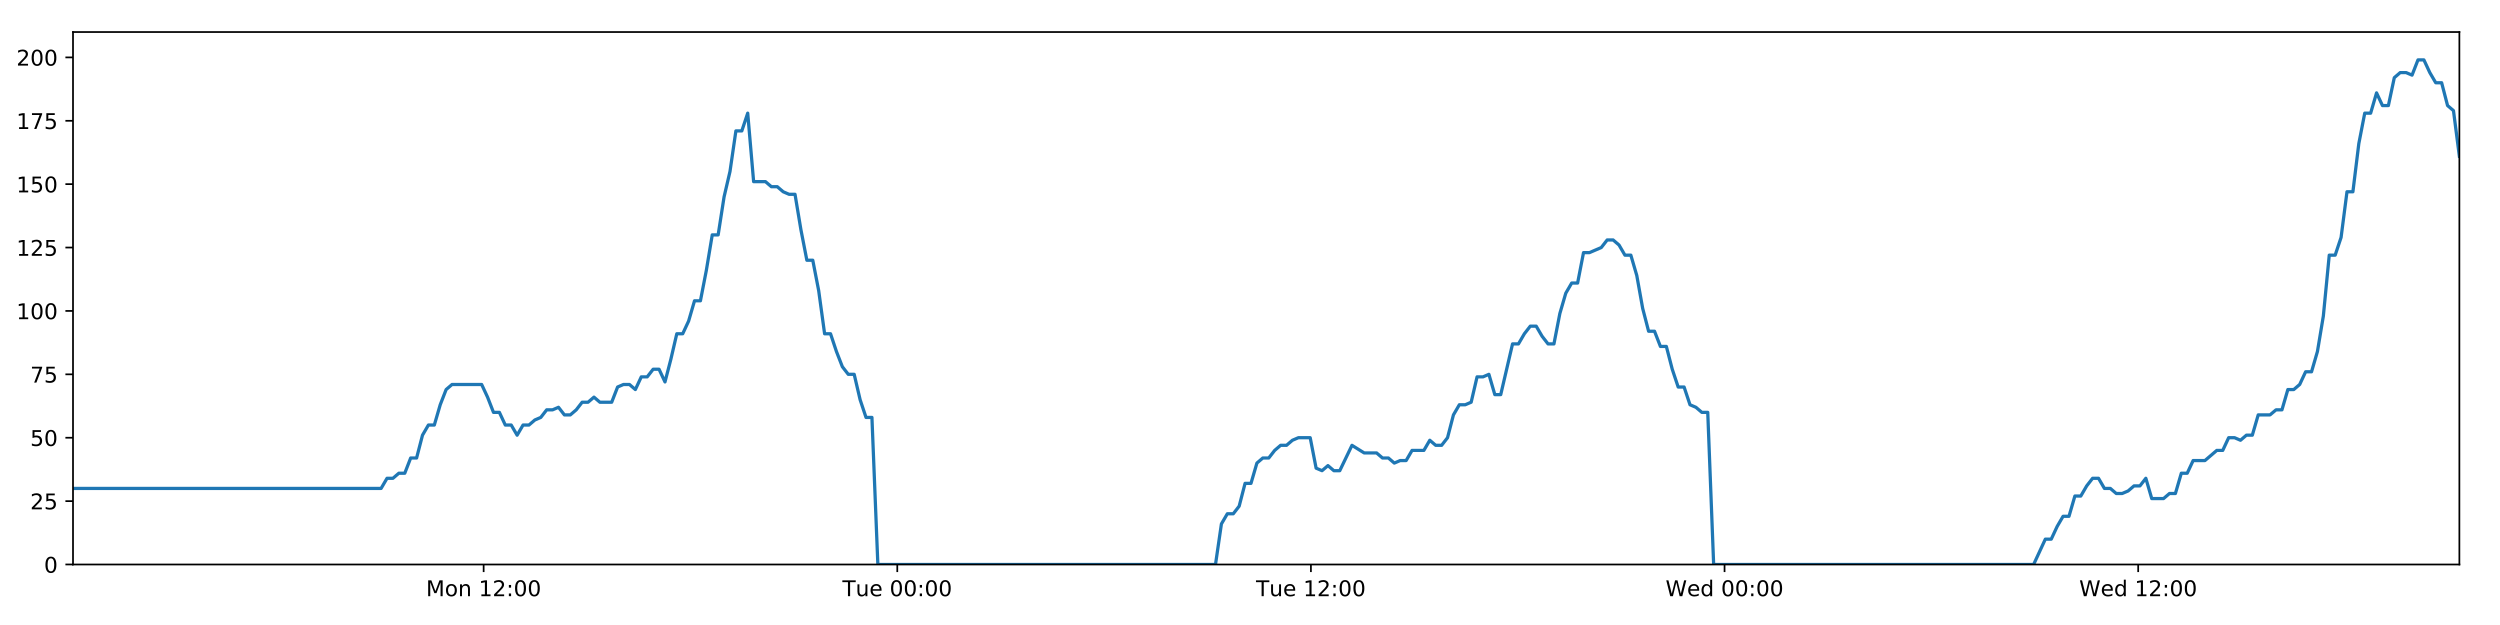
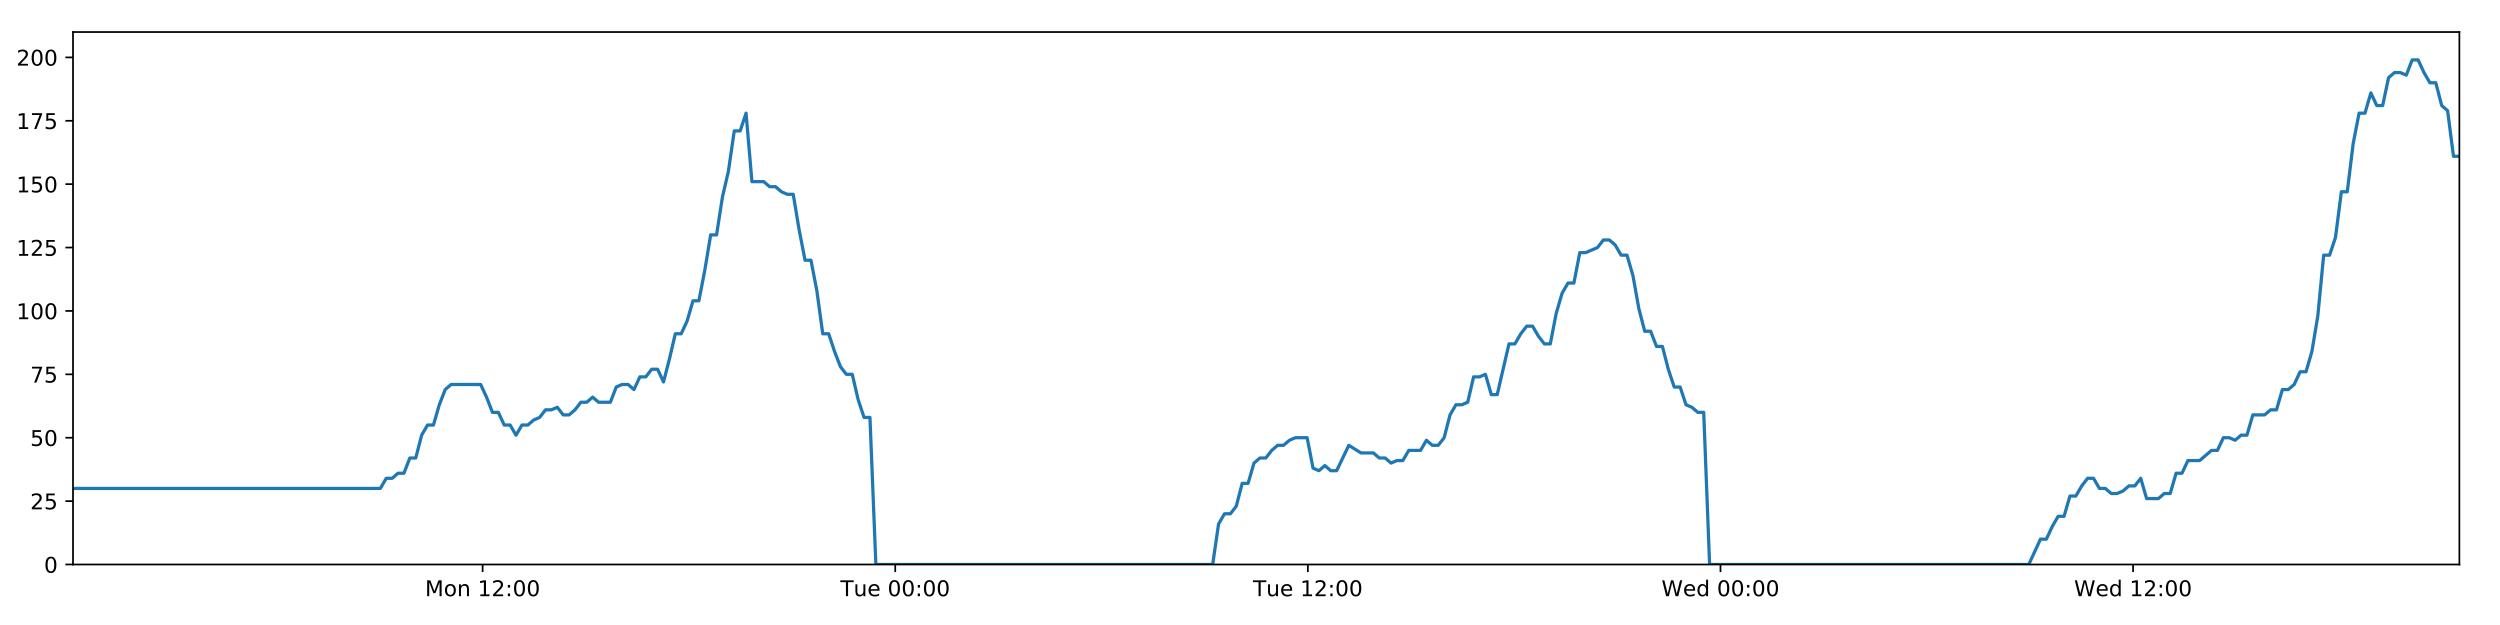
<svg xmlns="http://www.w3.org/2000/svg" xmlns:xlink="http://www.w3.org/1999/xlink" height="288pt" version="1.1" viewBox="0 0 1152 288" width="1152pt">
  <defs>
    <style type="text/css">
*{stroke-linecap:butt;stroke-linejoin:round;}
  </style>
  </defs>
  <g id="figure_1">
    <g id="patch_1">
      <path d="M 0 288  L 1152 288  L 1152 0  L 0 0  z " style="fill:#ffffff;" />
    </g>
    <g id="axes_1">
      <g id="patch_2">
        <path d="M 33.64 260.12  L 1133.28 260.12  L 1133.28 14.76  L 33.64 14.76  z " style="fill:#ffffff;" />
      </g>
      <g id="matplotlib.axis_1">
        <g id="xtick_1">
          <g id="line2d_1">
            <defs>
-               <path d="M 0 0  L 0 3.5  " id="m7552d4bbd1" style="stroke:#000000;stroke-width:0.8;" />
-             </defs>
-             <g>
-               <use style="stroke:#000000;stroke-width:0.8;" x="222.861" xlink:href="#m7552d4bbd1" y="260.12" />
+               <path d="M 0 0  L 0 3.5  " id="m666234fd4a" style="stroke:#000000;stroke-width:0.8;" />
+             </defs>
+             <g>
+               <use style="stroke:#000000;stroke-width:0.8;" x="222.394" xlink:href="#m666234fd4a" y="260.12" />
            </g>
          </g>
          <g id="text_1">
            <defs>
              <path d="M 9.812 72.906  L 24.516 72.906  L 43.109 23.297  L 61.812 72.906  L 76.516 72.906  L 76.516 0  L 66.891 0  L 66.891 64.016  L 48.094 14.016  L 38.188 14.016  L 19.391 64.016  L 19.391 0  L 9.812 0  z " id="DejaVuSans-77" />
              <path d="M 30.609 48.391  Q 23.391 48.391 19.188 42.75  Q 14.984 37.109 14.984 27.297  Q 14.984 17.484 19.156 11.844  Q 23.344 6.203 30.609 6.203  Q 37.797 6.203 41.984 11.859  Q 46.188 17.531 46.188 27.297  Q 46.188 37.016 41.984 42.703  Q 37.797 48.391 30.609 48.391  z M 30.609 56  Q 42.328 56 49.016 48.375  Q 55.719 40.766 55.719 27.297  Q 55.719 13.875 49.016 6.219  Q 42.328 -1.422 30.609 -1.422  Q 18.844 -1.422 12.172 6.219  Q 5.516 13.875 5.516 27.297  Q 5.516 40.766 12.172 48.375  Q 18.844 56 30.609 56  z " id="DejaVuSans-111" />
              <path d="M 54.891 33.016  L 54.891 0  L 45.906 0  L 45.906 32.719  Q 45.906 40.484 42.875 44.328  Q 39.844 48.188 33.797 48.188  Q 26.516 48.188 22.312 43.547  Q 18.109 38.922 18.109 30.906  L 18.109 0  L 9.078 0  L 9.078 54.688  L 18.109 54.688  L 18.109 46.188  Q 21.344 51.125 25.703 53.562  Q 30.078 56 35.797 56  Q 45.219 56 50.047 50.172  Q 54.891 44.344 54.891 33.016  z " id="DejaVuSans-110" />
              <path id="DejaVuSans-32" />
              <path d="M 12.406 8.297  L 28.516 8.297  L 28.516 63.922  L 10.984 60.406  L 10.984 69.391  L 28.422 72.906  L 38.281 72.906  L 38.281 8.297  L 54.391 8.297  L 54.391 0  L 12.406 0  z " id="DejaVuSans-49" />
              <path d="M 19.188 8.297  L 53.609 8.297  L 53.609 0  L 7.328 0  L 7.328 8.297  Q 12.938 14.109 22.625 23.891  Q 32.328 33.688 34.812 36.531  Q 39.547 41.844 41.422 45.531  Q 43.312 49.219 43.312 52.781  Q 43.312 58.594 39.234 62.25  Q 35.156 65.922 28.609 65.922  Q 23.969 65.922 18.812 64.312  Q 13.672 62.703 7.812 59.422  L 7.812 69.391  Q 13.766 71.781 18.938 73  Q 24.125 74.219 28.422 74.219  Q 39.75 74.219 46.484 68.547  Q 53.219 62.891 53.219 53.422  Q 53.219 48.922 51.531 44.891  Q 49.859 40.875 45.406 35.406  Q 44.188 33.984 37.641 27.219  Q 31.109 20.453 19.188 8.297  z " id="DejaVuSans-50" />
              <path d="M 11.719 12.406  L 22.016 12.406  L 22.016 0  L 11.719 0  z M 11.719 51.703  L 22.016 51.703  L 22.016 39.312  L 11.719 39.312  z " id="DejaVuSans-58" />
              <path d="M 31.781 66.406  Q 24.172 66.406 20.328 58.906  Q 16.5 51.422 16.5 36.375  Q 16.5 21.391 20.328 13.891  Q 24.172 6.391 31.781 6.391  Q 39.453 6.391 43.281 13.891  Q 47.125 21.391 47.125 36.375  Q 47.125 51.422 43.281 58.906  Q 39.453 66.406 31.781 66.406  z M 31.781 74.219  Q 44.047 74.219 50.516 64.516  Q 56.984 54.828 56.984 36.375  Q 56.984 17.969 50.516 8.266  Q 44.047 -1.422 31.781 -1.422  Q 19.531 -1.422 13.062 8.266  Q 6.594 17.969 6.594 36.375  Q 6.594 54.828 13.062 64.516  Q 19.531 74.219 31.781 74.219  z " id="DejaVuSans-48" />
            </defs>
-             <g transform="translate(196.3208 274.7184)scale(0.1 -0.1)">
+             <g transform="translate(195.8537 274.7184)scale(0.1 -0.1)">
              <use xlink:href="#DejaVuSans-77" />
              <use x="86.279" xlink:href="#DejaVuSans-111" />
              <use x="147.461" xlink:href="#DejaVuSans-110" />
              <use x="210.84" xlink:href="#DejaVuSans-32" />
              <use x="242.627" xlink:href="#DejaVuSans-49" />
              <use x="306.25" xlink:href="#DejaVuSans-50" />
              <use x="369.873" xlink:href="#DejaVuSans-58" />
              <use x="403.564" xlink:href="#DejaVuSans-48" />
              <use x="467.188" xlink:href="#DejaVuSans-48" />
            </g>
          </g>
        </g>
        <g id="xtick_2">
          <g id="line2d_2">
            <g>
-               <use style="stroke:#000000;stroke-width:0.8;" x="413.465" xlink:href="#m7552d4bbd1" y="260.12" />
+               <use style="stroke:#000000;stroke-width:0.8;" x="412.528" xlink:href="#m666234fd4a" y="260.12" />
            </g>
          </g>
          <g id="text_2">
            <defs>
              <path d="M -0.297 72.906  L 61.375 72.906  L 61.375 64.594  L 35.5 64.594  L 35.5 0  L 25.594 0  L 25.594 64.594  L -0.297 64.594  z " id="DejaVuSans-84" />
              <path d="M 8.5 21.578  L 8.5 54.688  L 17.484 54.688  L 17.484 21.922  Q 17.484 14.156 20.5 10.266  Q 23.531 6.391 29.594 6.391  Q 36.859 6.391 41.078 11.031  Q 45.312 15.672 45.312 23.688  L 45.312 54.688  L 54.297 54.688  L 54.297 0  L 45.312 0  L 45.312 8.406  Q 42.047 3.422 37.719 1  Q 33.406 -1.422 27.688 -1.422  Q 18.266 -1.422 13.375 4.438  Q 8.5 10.297 8.5 21.578  z M 31.109 56  z " id="DejaVuSans-117" />
              <path d="M 56.203 29.594  L 56.203 25.203  L 14.891 25.203  Q 15.484 15.922 20.484 11.062  Q 25.484 6.203 34.422 6.203  Q 39.594 6.203 44.453 7.469  Q 49.312 8.734 54.109 11.281  L 54.109 2.781  Q 49.266 0.734 44.188 -0.344  Q 39.109 -1.422 33.891 -1.422  Q 20.797 -1.422 13.156 6.188  Q 5.516 13.812 5.516 26.812  Q 5.516 40.234 12.766 48.109  Q 20.016 56 32.328 56  Q 43.359 56 49.781 48.891  Q 56.203 41.797 56.203 29.594  z M 47.219 32.234  Q 47.125 39.594 43.094 43.984  Q 39.062 48.391 32.422 48.391  Q 24.906 48.391 20.391 44.141  Q 15.875 39.891 15.188 32.172  z " id="DejaVuSans-101" />
            </defs>
-             <g transform="translate(388.1793 274.7184)scale(0.1 -0.1)">
+             <g transform="translate(387.2416 274.7184)scale(0.1 -0.1)">
              <use xlink:href="#DejaVuSans-84" />
              <use x="60.85" xlink:href="#DejaVuSans-117" />
              <use x="124.229" xlink:href="#DejaVuSans-101" />
              <use x="185.752" xlink:href="#DejaVuSans-32" />
              <use x="217.539" xlink:href="#DejaVuSans-48" />
              <use x="281.162" xlink:href="#DejaVuSans-48" />
              <use x="344.785" xlink:href="#DejaVuSans-58" />
              <use x="378.477" xlink:href="#DejaVuSans-48" />
              <use x="442.1" xlink:href="#DejaVuSans-48" />
            </g>
          </g>
        </g>
        <g id="xtick_3">
          <g id="line2d_3">
            <g>
-               <use style="stroke:#000000;stroke-width:0.8;" x="604.069" xlink:href="#m7552d4bbd1" y="260.12" />
+               <use style="stroke:#000000;stroke-width:0.8;" x="602.661" xlink:href="#m666234fd4a" y="260.12" />
            </g>
          </g>
          <g id="text_3">
-             <g transform="translate(578.7832 274.7184)scale(0.1 -0.1)">
+             <g transform="translate(577.3749 274.7184)scale(0.1 -0.1)">
              <use xlink:href="#DejaVuSans-84" />
              <use x="60.85" xlink:href="#DejaVuSans-117" />
              <use x="124.229" xlink:href="#DejaVuSans-101" />
              <use x="185.752" xlink:href="#DejaVuSans-32" />
              <use x="217.539" xlink:href="#DejaVuSans-49" />
              <use x="281.162" xlink:href="#DejaVuSans-50" />
              <use x="344.785" xlink:href="#DejaVuSans-58" />
              <use x="378.477" xlink:href="#DejaVuSans-48" />
              <use x="442.1" xlink:href="#DejaVuSans-48" />
            </g>
          </g>
        </g>
        <g id="xtick_4">
          <g id="line2d_4">
            <g>
-               <use style="stroke:#000000;stroke-width:0.8;" x="794.673" xlink:href="#m7552d4bbd1" y="260.12" />
+               <use style="stroke:#000000;stroke-width:0.8;" x="792.794" xlink:href="#m666234fd4a" y="260.12" />
            </g>
          </g>
          <g id="text_4">
            <defs>
              <path d="M 3.328 72.906  L 13.281 72.906  L 28.609 11.281  L 43.891 72.906  L 54.984 72.906  L 70.312 11.281  L 85.594 72.906  L 95.609 72.906  L 77.297 0  L 64.891 0  L 49.516 63.281  L 33.984 0  L 21.578 0  z " id="DejaVuSans-87" />
              <path d="M 45.406 46.391  L 45.406 75.984  L 54.391 75.984  L 54.391 0  L 45.406 0  L 45.406 8.203  Q 42.578 3.328 38.25 0.953  Q 33.938 -1.422 27.875 -1.422  Q 17.969 -1.422 11.734 6.484  Q 5.516 14.406 5.516 27.297  Q 5.516 40.188 11.734 48.094  Q 17.969 56 27.875 56  Q 33.938 56 38.25 53.625  Q 42.578 51.266 45.406 46.391  z M 14.797 27.297  Q 14.797 17.391 18.875 11.75  Q 22.953 6.109 30.078 6.109  Q 37.203 6.109 41.297 11.75  Q 45.406 17.391 45.406 27.297  Q 45.406 37.203 41.297 42.844  Q 37.203 48.484 30.078 48.484  Q 22.953 48.484 18.875 42.844  Q 14.797 37.203 14.797 27.297  z " id="DejaVuSans-100" />
            </defs>
-             <g transform="translate(767.4839 274.7184)scale(0.1 -0.1)">
+             <g transform="translate(765.605 274.7184)scale(0.1 -0.1)">
              <use xlink:href="#DejaVuSans-87" />
              <use x="98.799" xlink:href="#DejaVuSans-101" />
              <use x="160.322" xlink:href="#DejaVuSans-100" />
              <use x="223.799" xlink:href="#DejaVuSans-32" />
              <use x="255.586" xlink:href="#DejaVuSans-48" />
              <use x="319.209" xlink:href="#DejaVuSans-48" />
              <use x="382.832" xlink:href="#DejaVuSans-58" />
              <use x="416.523" xlink:href="#DejaVuSans-48" />
              <use x="480.146" xlink:href="#DejaVuSans-48" />
            </g>
          </g>
        </g>
        <g id="xtick_5">
          <g id="line2d_5">
            <g>
-               <use style="stroke:#000000;stroke-width:0.8;" x="985.277" xlink:href="#m7552d4bbd1" y="260.12" />
+               <use style="stroke:#000000;stroke-width:0.8;" x="982.927" xlink:href="#m666234fd4a" y="260.12" />
            </g>
          </g>
          <g id="text_5">
-             <g transform="translate(958.0877 274.7184)scale(0.1 -0.1)">
+             <g transform="translate(955.7383 274.7184)scale(0.1 -0.1)">
              <use xlink:href="#DejaVuSans-87" />
              <use x="98.799" xlink:href="#DejaVuSans-101" />
              <use x="160.322" xlink:href="#DejaVuSans-100" />
              <use x="223.799" xlink:href="#DejaVuSans-32" />
              <use x="255.586" xlink:href="#DejaVuSans-49" />
              <use x="319.209" xlink:href="#DejaVuSans-50" />
              <use x="382.832" xlink:href="#DejaVuSans-58" />
              <use x="416.523" xlink:href="#DejaVuSans-48" />
              <use x="480.146" xlink:href="#DejaVuSans-48" />
            </g>
          </g>
        </g>
      </g>
      <g id="matplotlib.axis_2">
        <g id="ytick_1">
          <g id="line2d_6">
            <defs>
-               <path d="M 0 0  L -3.5 0  " id="m5b63cd02ba" style="stroke:#000000;stroke-width:0.8;" />
-             </defs>
-             <g>
-               <use style="stroke:#000000;stroke-width:0.8;" x="33.64" xlink:href="#m5b63cd02ba" y="260.12" />
+               <path d="M 0 0  L -3.5 0  " id="m1b9a4232de" style="stroke:#000000;stroke-width:0.8;" />
+             </defs>
+             <g>
+               <use style="stroke:#000000;stroke-width:0.8;" x="33.64" xlink:href="#m1b9a4232de" y="260.12" />
            </g>
          </g>
          <g id="text_6">
            <g transform="translate(20.2775 263.9192)scale(0.1 -0.1)">
              <use xlink:href="#DejaVuSans-48" />
            </g>
          </g>
        </g>
        <g id="ytick_2">
          <g id="line2d_7">
            <g>
-               <use style="stroke:#000000;stroke-width:0.8;" x="33.64" xlink:href="#m5b63cd02ba" y="230.91" />
+               <use style="stroke:#000000;stroke-width:0.8;" x="33.64" xlink:href="#m1b9a4232de" y="230.91" />
            </g>
          </g>
          <g id="text_7">
            <defs>
              <path d="M 10.797 72.906  L 49.516 72.906  L 49.516 64.594  L 19.828 64.594  L 19.828 46.734  Q 21.969 47.469 24.109 47.828  Q 26.266 48.188 28.422 48.188  Q 40.625 48.188 47.75 41.5  Q 54.891 34.812 54.891 23.391  Q 54.891 11.625 47.562 5.094  Q 40.234 -1.422 26.906 -1.422  Q 22.312 -1.422 17.547 -0.641  Q 12.797 0.141 7.719 1.703  L 7.719 11.625  Q 12.109 9.234 16.797 8.062  Q 21.484 6.891 26.703 6.891  Q 35.156 6.891 40.078 11.328  Q 45.016 15.766 45.016 23.391  Q 45.016 31 40.078 35.438  Q 35.156 39.891 26.703 39.891  Q 22.75 39.891 18.812 39.016  Q 14.891 38.141 10.797 36.281  z " id="DejaVuSans-53" />
            </defs>
            <g transform="translate(13.915 234.7097)scale(0.1 -0.1)">
              <use xlink:href="#DejaVuSans-50" />
              <use x="63.623" xlink:href="#DejaVuSans-53" />
            </g>
          </g>
        </g>
        <g id="ytick_3">
          <g id="line2d_8">
            <g>
-               <use style="stroke:#000000;stroke-width:0.8;" x="33.64" xlink:href="#m5b63cd02ba" y="201.701" />
+               <use style="stroke:#000000;stroke-width:0.8;" x="33.64" xlink:href="#m1b9a4232de" y="201.701" />
            </g>
          </g>
          <g id="text_8">
            <g transform="translate(13.915 205.5002)scale(0.1 -0.1)">
              <use xlink:href="#DejaVuSans-53" />
              <use x="63.623" xlink:href="#DejaVuSans-48" />
            </g>
          </g>
        </g>
        <g id="ytick_4">
          <g id="line2d_9">
            <g>
-               <use style="stroke:#000000;stroke-width:0.8;" x="33.64" xlink:href="#m5b63cd02ba" y="172.491" />
+               <use style="stroke:#000000;stroke-width:0.8;" x="33.64" xlink:href="#m1b9a4232de" y="172.491" />
            </g>
          </g>
          <g id="text_9">
            <defs>
              <path d="M 8.203 72.906  L 55.078 72.906  L 55.078 68.703  L 28.609 0  L 18.312 0  L 43.219 64.594  L 8.203 64.594  z " id="DejaVuSans-55" />
            </defs>
            <g transform="translate(13.915 176.2906)scale(0.1 -0.1)">
              <use xlink:href="#DejaVuSans-55" />
              <use x="63.623" xlink:href="#DejaVuSans-53" />
            </g>
          </g>
        </g>
        <g id="ytick_5">
          <g id="line2d_10">
            <g>
-               <use style="stroke:#000000;stroke-width:0.8;" x="33.64" xlink:href="#m5b63cd02ba" y="143.282" />
+               <use style="stroke:#000000;stroke-width:0.8;" x="33.64" xlink:href="#m1b9a4232de" y="143.282" />
            </g>
          </g>
          <g id="text_10">
            <g transform="translate(7.5525 147.0811)scale(0.1 -0.1)">
              <use xlink:href="#DejaVuSans-49" />
              <use x="63.623" xlink:href="#DejaVuSans-48" />
              <use x="127.246" xlink:href="#DejaVuSans-48" />
            </g>
          </g>
        </g>
        <g id="ytick_6">
          <g id="line2d_11">
            <g>
-               <use style="stroke:#000000;stroke-width:0.8;" x="33.64" xlink:href="#m5b63cd02ba" y="114.072" />
+               <use style="stroke:#000000;stroke-width:0.8;" x="33.64" xlink:href="#m1b9a4232de" y="114.072" />
            </g>
          </g>
          <g id="text_11">
            <g transform="translate(7.5525 117.8716)scale(0.1 -0.1)">
              <use xlink:href="#DejaVuSans-49" />
              <use x="63.623" xlink:href="#DejaVuSans-50" />
              <use x="127.246" xlink:href="#DejaVuSans-53" />
            </g>
          </g>
        </g>
        <g id="ytick_7">
          <g id="line2d_12">
            <g>
-               <use style="stroke:#000000;stroke-width:0.8;" x="33.64" xlink:href="#m5b63cd02ba" y="84.863" />
+               <use style="stroke:#000000;stroke-width:0.8;" x="33.64" xlink:href="#m1b9a4232de" y="84.863" />
            </g>
          </g>
          <g id="text_12">
            <g transform="translate(7.5525 88.66208)scale(0.1 -0.1)">
              <use xlink:href="#DejaVuSans-49" />
              <use x="63.623" xlink:href="#DejaVuSans-53" />
              <use x="127.246" xlink:href="#DejaVuSans-48" />
            </g>
          </g>
        </g>
        <g id="ytick_8">
          <g id="line2d_13">
            <g>
-               <use style="stroke:#000000;stroke-width:0.8;" x="33.64" xlink:href="#m5b63cd02ba" y="55.653" />
+               <use style="stroke:#000000;stroke-width:0.8;" x="33.64" xlink:href="#m1b9a4232de" y="55.653" />
            </g>
          </g>
          <g id="text_13">
            <g transform="translate(7.5525 59.45255)scale(0.1 -0.1)">
              <use xlink:href="#DejaVuSans-49" />
              <use x="63.623" xlink:href="#DejaVuSans-55" />
              <use x="127.246" xlink:href="#DejaVuSans-53" />
            </g>
          </g>
        </g>
        <g id="ytick_9">
          <g id="line2d_14">
            <g>
-               <use style="stroke:#000000;stroke-width:0.8;" x="33.64" xlink:href="#m5b63cd02ba" y="26.444" />
+               <use style="stroke:#000000;stroke-width:0.8;" x="33.64" xlink:href="#m1b9a4232de" y="26.444" />
            </g>
          </g>
          <g id="text_14">
            <g transform="translate(7.5525 30.24303)scale(0.1 -0.1)">
              <use xlink:href="#DejaVuSans-50" />
              <use x="63.623" xlink:href="#DejaVuSans-48" />
              <use x="127.246" xlink:href="#DejaVuSans-48" />
            </g>
          </g>
        </g>
      </g>
      <g id="line2d_15">
-         <path clip-path="url(#paa66954a6b)" d="M 33.64 225.069  L 175.607 225.069  L 178.338 220.395  L 181.066 220.395  L 183.793 218.058  L 186.514 218.058  L 189.236 211.048  L 191.963 211.048  L 194.685 200.533  L 197.407 195.859  L 200.131 195.859  L 202.854 186.512  L 205.576 179.502  L 208.304 177.165  L 221.945 177.165  L 224.669 183.007  L 227.398 190.017  L 230.119 190.017  L 232.841 195.859  L 235.568 195.859  L 238.29 200.533  L 241.016 195.859  L 243.742 195.859  L 246.465 193.522  L 249.187 192.354  L 251.908 188.849  L 254.63 188.849  L 257.355 187.68  L 260.081 191.186  L 262.802 191.186  L 265.531 188.849  L 268.253 185.344  L 270.975 185.344  L 273.702 183.007  L 276.424 185.344  L 281.868 185.344  L 284.595 178.333  L 287.319 177.165  L 290.047 177.165  L 292.774 179.502  L 295.502 173.66  L 298.233 173.66  L 300.962 170.155  L 303.696 170.155  L 306.424 175.997  L 309.146 165.481  L 311.868 153.797  L 314.589 153.797  L 317.311 147.955  L 320.034 138.608  L 322.756 138.608  L 325.48 124.588  L 328.205 108.23  L 330.927 108.23  L 333.656 90.705  L 336.379 79.021  L 339.101 60.327  L 341.825 60.327  L 344.547 52.148  L 347.268 83.694  L 352.716 83.694  L 355.444 86.031  L 358.166 86.031  L 360.895 88.368  L 363.619 89.536  L 366.341 89.536  L 369.068 105.894  L 371.8 119.914  L 374.524 119.914  L 377.251 133.935  L 379.978 153.797  L 382.708 153.797  L 385.432 161.976  L 388.159 168.986  L 390.881 172.491  L 393.609 172.491  L 396.338 184.175  L 399.061 192.354  L 401.784 192.354  L 404.515 260.12  L 560.1 260.12  L 562.826 241.426  L 565.554 236.752  L 568.281 236.752  L 571.005 233.247  L 573.728 222.732  L 576.454 222.732  L 579.18 213.385  L 581.908 211.048  L 584.637 211.048  L 587.372 207.543  L 590.103 205.206  L 592.831 205.206  L 595.552 202.869  L 598.286 201.701  L 603.743 201.701  L 606.464 215.722  L 609.189 216.89  L 611.918 214.553  L 614.641 216.89  L 617.365 216.89  L 622.991 205.206  L 628.613 208.711  L 634.33 208.711  L 637.051 211.048  L 639.776 211.048  L 642.498 213.385  L 645.22 212.216  L 647.948 212.216  L 650.675 207.543  L 656.122 207.543  L 658.844 202.869  L 661.573 205.206  L 664.295 205.206  L 667.019 201.701  L 669.742 191.186  L 672.465 186.512  L 675.187 186.512  L 677.91 185.344  L 680.632 173.66  L 683.361 173.66  L 686.086 172.491  L 688.813 181.838  L 691.536 181.838  L 696.984 158.471  L 699.707 158.471  L 702.434 153.797  L 705.158 150.292  L 707.881 150.292  L 710.608 154.966  L 713.332 158.471  L 716.056 158.471  L 718.784 144.45  L 721.512 135.103  L 724.237 130.43  L 726.96 130.43  L 729.684 116.409  L 732.408 116.409  L 737.863 114.072  L 740.59 110.567  L 743.32 110.567  L 746.044 112.904  L 748.771 117.578  L 751.495 117.578  L 754.223 126.925  L 756.946 142.114  L 759.673 152.629  L 762.398 152.629  L 765.12 159.639  L 767.853 159.639  L 770.575 170.155  L 773.301 178.333  L 776.029 178.333  L 778.752 186.512  L 781.48 187.68  L 784.206 190.017  L 786.929 190.017  L 789.65 260.12  L 937.095 260.12  L 942.494 248.436  L 945.216 248.436  L 947.938 242.594  L 950.661 237.921  L 953.383 237.921  L 956.106 228.574  L 958.83 228.574  L 961.553 223.9  L 964.274 220.395  L 966.997 220.395  L 969.72 225.069  L 972.445 225.069  L 975.17 227.405  L 977.898 227.405  L 980.627 226.237  L 983.355 223.9  L 986.077 223.9  L 988.801 220.395  L 991.523 229.742  L 996.971 229.742  L 999.699 227.405  L 1002.424 227.405  L 1005.147 218.058  L 1007.874 218.058  L 1010.599 212.216  L 1016.048 212.216  L 1021.498 207.543  L 1024.237 207.543  L 1026.966 201.701  L 1029.698 201.701  L 1032.42 202.869  L 1035.143 200.533  L 1037.864 200.533  L 1040.586 191.186  L 1046.031 191.186  L 1048.798 188.849  L 1051.522 188.849  L 1054.243 179.502  L 1056.975 179.502  L 1059.7 177.165  L 1062.424 171.323  L 1065.153 171.323  L 1067.874 161.976  L 1070.599 145.619  L 1073.321 117.578  L 1076.044 117.578  L 1078.77 109.399  L 1081.492 88.368  L 1084.215 88.368  L 1086.944 66.169  L 1089.669 52.148  L 1092.392 52.148  L 1095.114 42.801  L 1097.837 48.643  L 1100.565 48.643  L 1103.293 35.791  L 1106.015 33.454  L 1108.742 33.454  L 1111.473 34.622  L 1114.201 27.612  L 1116.936 27.612  L 1119.658 33.454  L 1122.385 38.128  L 1125.107 38.128  L 1127.836 48.643  L 1130.557 50.98  L 1133.28 72.011  L 1133.28 72.011  " style="fill:none;stroke:#1f77b4;stroke-linecap:square;stroke-width:1.5;" />
+         <path clip-path="url(#p0624dd88a3)" d="M 33.64 225.069  L 175.257 225.069  L 177.981 220.395  L 180.702 220.395  L 183.422 218.058  L 186.137 218.058  L 188.852 211.048  L 191.572 211.048  L 194.288 200.533  L 197.003 195.859  L 199.72 195.859  L 202.437 186.512  L 205.152 179.502  L 207.873 177.165  L 221.48 177.165  L 224.197 183.007  L 226.919 190.017  L 229.634 190.017  L 232.349 195.859  L 235.069 195.859  L 237.785 200.533  L 240.504 195.859  L 243.223 195.859  L 245.939 193.522  L 248.655 192.354  L 251.37 188.849  L 254.085 188.849  L 256.802 187.68  L 259.522 191.186  L 262.237 191.186  L 264.958 188.849  L 267.674 185.344  L 270.389 185.344  L 273.109 183.007  L 275.825 185.344  L 281.255 185.344  L 283.976 178.333  L 286.693 177.165  L 289.414 177.165  L 292.134 179.502  L 294.855 173.66  L 297.58 173.66  L 300.302 170.155  L 303.03 170.155  L 305.75 175.997  L 308.465 165.481  L 311.181 153.797  L 313.896 153.797  L 316.611 147.955  L 319.327 138.608  L 322.042 138.608  L 324.759 124.588  L 327.478 108.23  L 330.193 108.23  L 332.915 90.705  L 335.632 79.021  L 338.347 60.327  L 341.064 60.327  L 343.779 52.148  L 346.494 83.694  L 351.928 83.694  L 354.649 86.031  L 357.365 86.031  L 360.087 88.368  L 362.804 89.536  L 365.52 89.536  L 368.239 105.894  L 370.966 119.914  L 373.682 119.914  L 376.402 133.935  L 379.123 153.797  L 381.846 153.797  L 384.563 161.976  L 387.283 168.986  L 389.999 172.491  L 392.72 172.491  L 395.442 184.175  L 398.159 192.354  L 400.875 192.354  L 403.599 260.12  L 558.8 260.12  L 561.52 241.426  L 564.241 236.752  L 566.961 236.752  L 569.679 233.247  L 572.395 222.732  L 575.114 222.732  L 577.833 213.385  L 580.555 211.048  L 583.277 211.048  L 586.005 207.543  L 588.729 205.206  L 591.45 205.206  L 594.165 202.869  L 596.892 201.701  L 602.335 201.701  L 605.05 215.722  L 607.768 216.89  L 610.49 214.553  L 613.206 216.89  L 615.924 216.89  L 621.536 205.206  L 627.144 208.711  L 632.847 208.711  L 635.562 211.048  L 638.28 211.048  L 640.995 213.385  L 643.71 212.216  L 646.431 212.216  L 649.151 207.543  L 654.585 207.543  L 657.3 202.869  L 660.022 205.206  L 662.738 205.206  L 665.455 201.701  L 668.172 191.186  L 670.888 186.512  L 673.603 186.512  L 676.319 185.344  L 679.035 173.66  L 681.757 173.66  L 684.475 172.491  L 687.196 181.838  L 689.912 181.838  L 695.346 158.471  L 698.063 158.471  L 700.783 153.797  L 703.501 150.292  L 706.217 150.292  L 708.937 154.966  L 711.654 158.471  L 714.371 158.471  L 717.092 144.45  L 719.814 135.103  L 722.532 130.43  L 725.248 130.43  L 727.966 116.409  L 730.682 116.409  L 736.124 114.072  L 738.845 110.567  L 741.568 110.567  L 744.286 112.904  L 747.006 117.578  L 749.723 117.578  L 752.444 126.925  L 755.16 142.114  L 757.88 152.629  L 760.599 152.629  L 763.314 159.639  L 766.04 159.639  L 768.755 170.155  L 771.475 178.333  L 774.196 178.333  L 776.912 186.512  L 779.634 187.68  L 782.353 190.017  L 785.069 190.017  L 787.783 260.12  L 934.864 260.12  L 940.25 248.436  L 942.965 248.436  L 945.681 242.594  L 948.397 237.921  L 951.112 237.921  L 953.829 228.574  L 956.546 228.574  L 959.262 223.9  L 961.976 220.395  L 964.693 220.395  L 967.409 225.069  L 970.127 225.069  L 972.845 227.405  L 975.567 227.405  L 978.289 226.237  L 981.01 223.9  L 983.726 223.9  L 986.442 220.395  L 989.158 229.742  L 994.593 229.742  L 997.314 227.405  L 1000.033 227.405  L 1002.749 218.058  L 1005.469 218.058  L 1008.187 212.216  L 1013.623 212.216  L 1019.059 207.543  L 1021.791 207.543  L 1024.514 201.701  L 1027.239 201.701  L 1029.955 202.869  L 1032.67 200.533  L 1035.385 200.533  L 1038.1 191.186  L 1043.532 191.186  L 1046.292 188.849  L 1049.009 188.849  L 1051.723 179.502  L 1054.448 179.502  L 1057.167 177.165  L 1059.884 171.323  L 1062.606 171.323  L 1065.321 161.976  L 1068.039 145.619  L 1070.754 117.578  L 1073.471 117.578  L 1076.189 109.399  L 1078.905 88.368  L 1081.621 88.368  L 1084.344 66.169  L 1087.062 52.148  L 1089.778 52.148  L 1092.493 42.801  L 1095.21 48.643  L 1097.931 48.643  L 1100.652 35.791  L 1103.367 33.454  L 1106.088 33.454  L 1108.812 34.622  L 1111.533 27.612  L 1114.261 27.612  L 1116.976 33.454  L 1119.697 38.128  L 1122.412 38.128  L 1125.135 48.643  L 1127.849 50.98  L 1130.565 72.011  L 1133.28 72.011  L 1133.28 72.011  " style="fill:none;stroke:#1f77b4;stroke-linecap:square;stroke-width:1.5;" />
      </g>
      <g id="patch_3">
        <path d="M 33.64 260.12  L 33.64 14.76  " style="fill:none;stroke:#000000;stroke-linecap:square;stroke-linejoin:miter;stroke-width:0.8;" />
      </g>
      <g id="patch_4">
        <path d="M 1133.28 260.12  L 1133.28 14.76  " style="fill:none;stroke:#000000;stroke-linecap:square;stroke-linejoin:miter;stroke-width:0.8;" />
      </g>
      <g id="patch_5">
        <path d="M 33.64 260.12  L 1133.28 260.12  " style="fill:none;stroke:#000000;stroke-linecap:square;stroke-linejoin:miter;stroke-width:0.8;" />
      </g>
      <g id="patch_6">
        <path d="M 33.64 14.76  L 1133.28 14.76  " style="fill:none;stroke:#000000;stroke-linecap:square;stroke-linejoin:miter;stroke-width:0.8;" />
      </g>
    </g>
  </g>
  <defs>
-     <clipPath id="paa66954a6b">
+     <clipPath id="p0624dd88a3">
      <rect height="245.36" width="1099.64" x="33.64" y="14.76" />
    </clipPath>
  </defs>
</svg>
